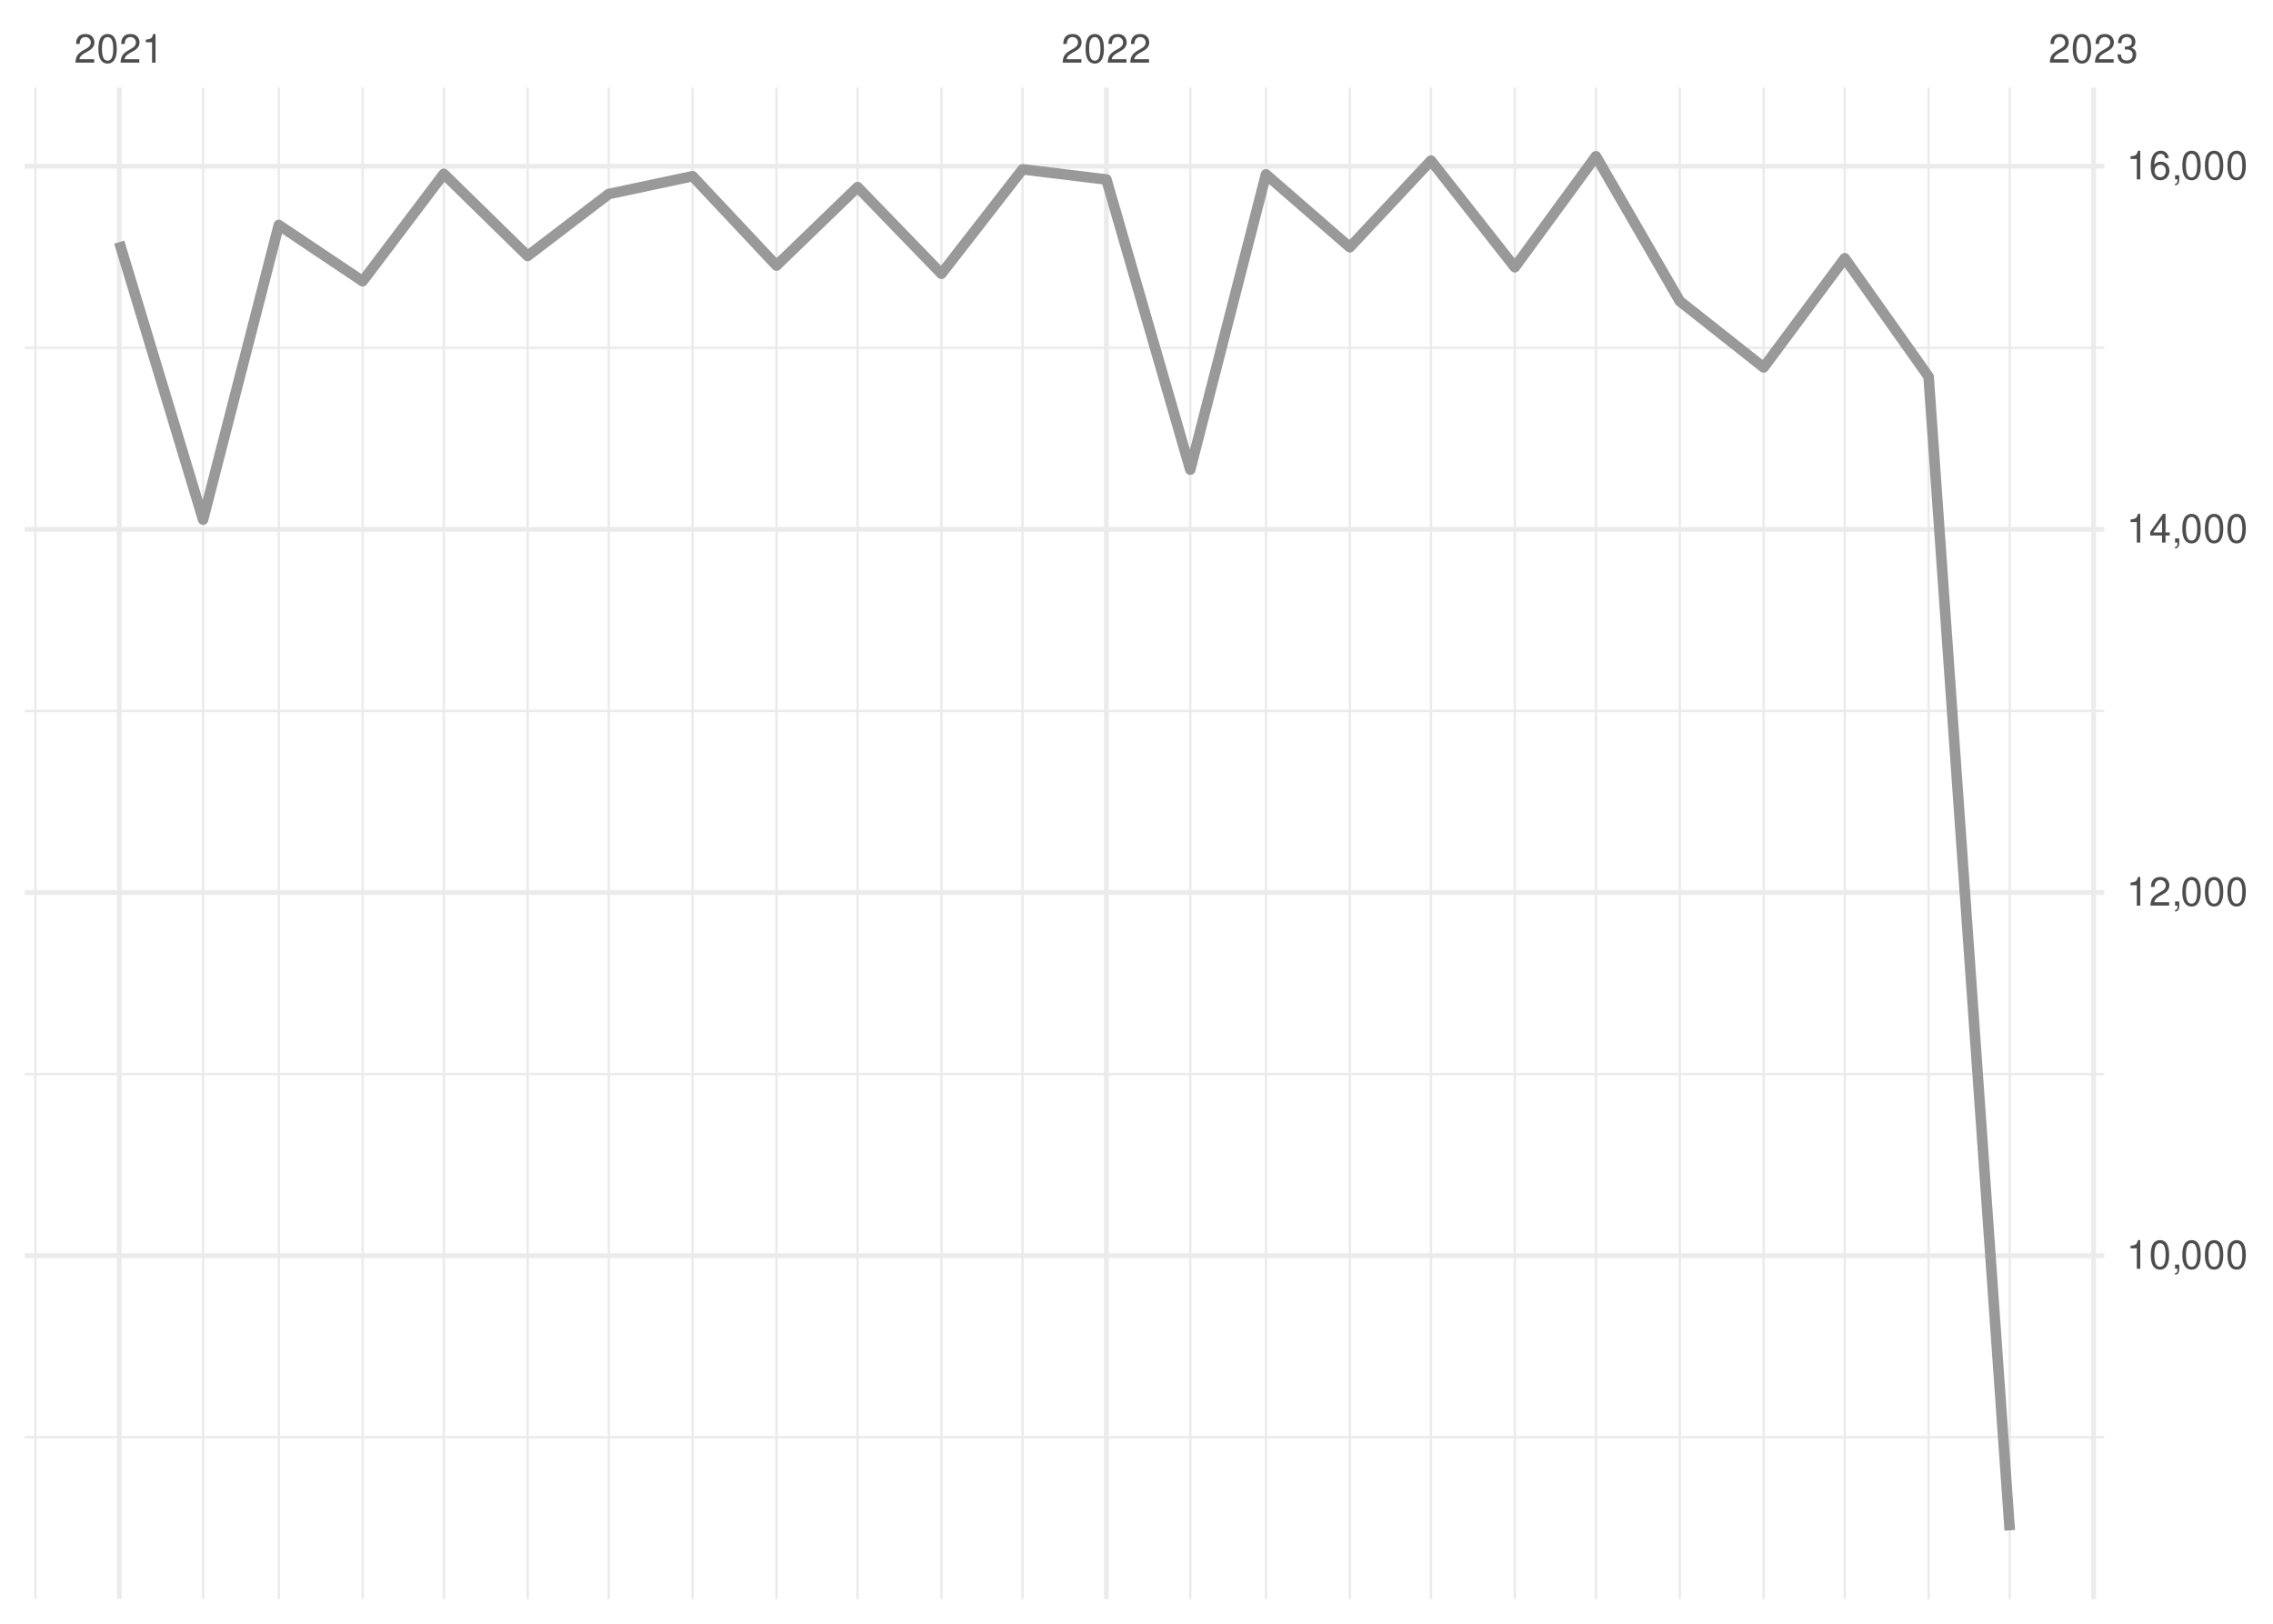
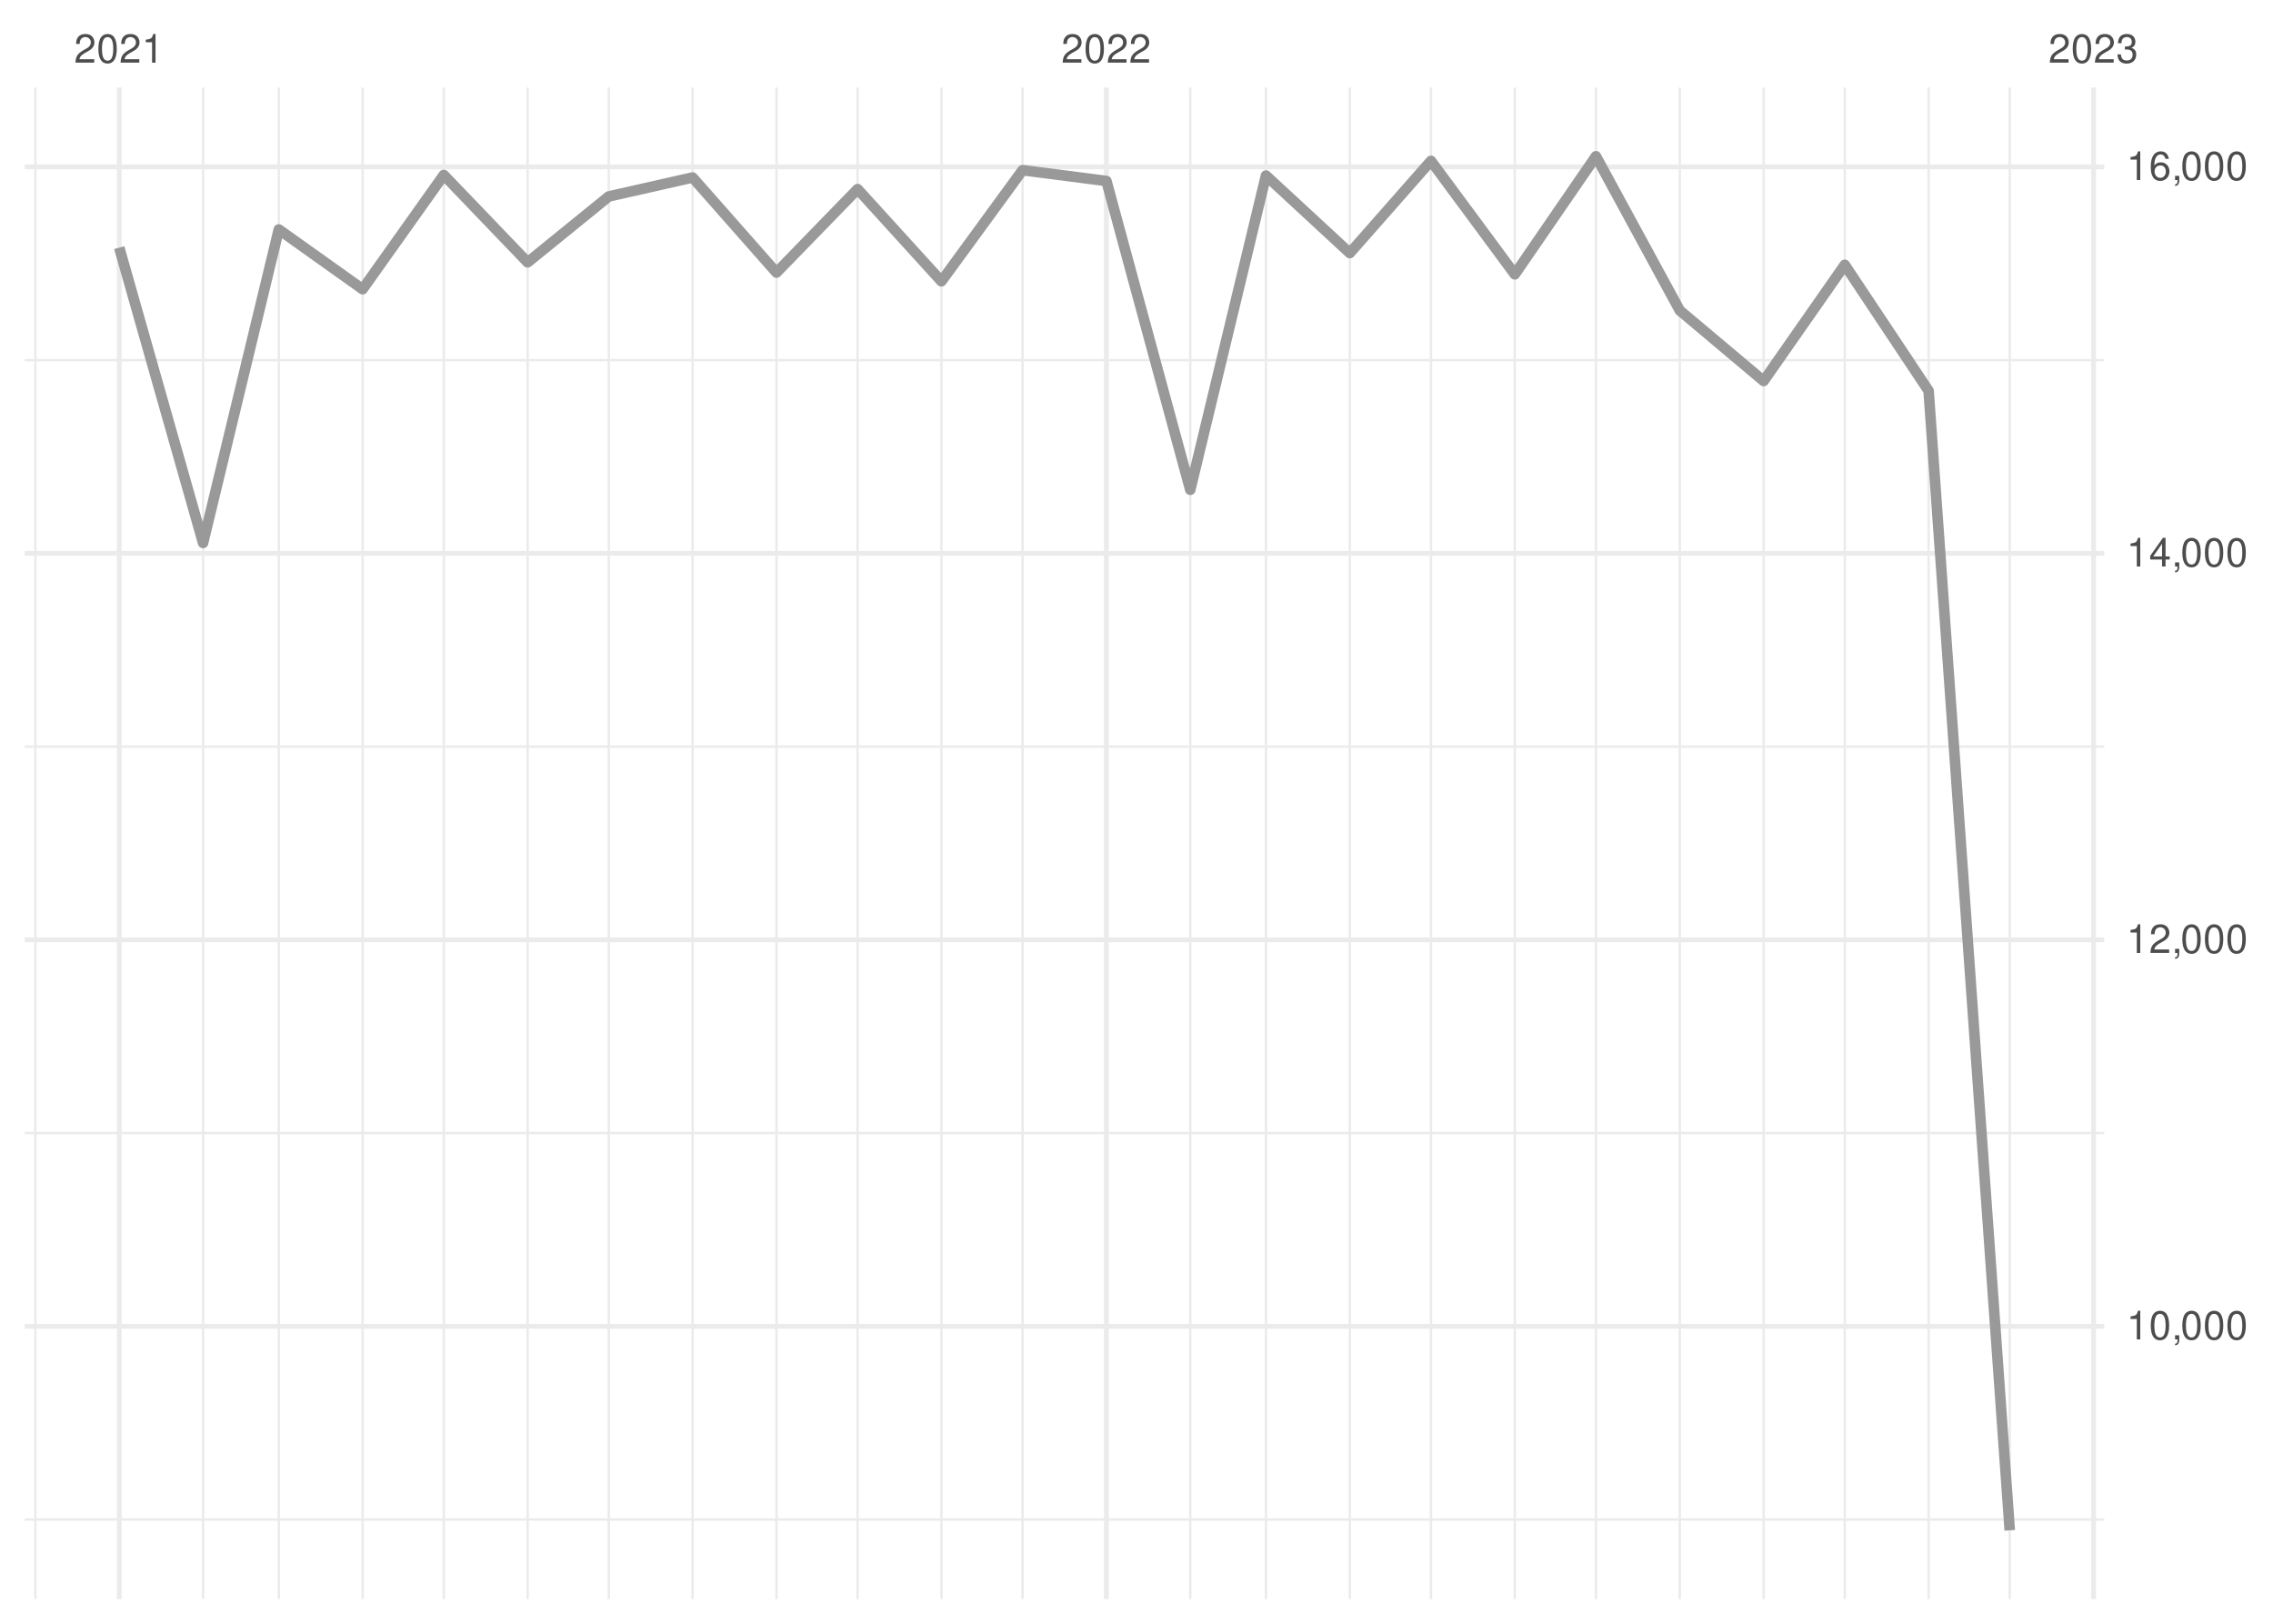
<svg xmlns="http://www.w3.org/2000/svg" xmlns:xlink="http://www.w3.org/1999/xlink" width="504pt" height="360pt" viewBox="0 0 504 360" version="1.1">
  <defs>
    <g>
      <symbol overflow="visible" id="glyph0-0">
        <path style="stroke:none;" d="" />
      </symbol>
      <symbol overflow="visible" id="glyph0-1">
        <path style="stroke:none;" d="M 4.453 -0.766 L 1.172 -0.766 C 1.25 -1.297 1.531 -1.625 2.297 -2.094 L 3.172 -2.594 C 4.047 -3.062 4.5 -3.719 4.5 -4.5 C 4.5 -5.031 4.281 -5.531 3.922 -5.875 C 3.547 -6.203 3.094 -6.359 2.5 -6.359 C 1.703 -6.359 1.125 -6.078 0.781 -5.531 C 0.547 -5.203 0.453 -4.797 0.438 -4.156 L 1.219 -4.156 C 1.234 -4.594 1.297 -4.844 1.406 -5.062 C 1.594 -5.438 2 -5.688 2.469 -5.688 C 3.172 -5.688 3.703 -5.172 3.703 -4.484 C 3.703 -3.969 3.406 -3.531 2.859 -3.219 L 2.047 -2.75 C 0.75 -2 0.375 -1.406 0.297 -0.016 L 4.453 -0.016 Z M 4.453 -0.766 " />
      </symbol>
      <symbol overflow="visible" id="glyph0-2">
        <path style="stroke:none;" d="M 2.422 -6.359 C 1.844 -6.359 1.312 -6.094 0.984 -5.672 C 0.578 -5.109 0.375 -4.25 0.375 -3.078 C 0.375 -0.938 1.078 0.203 2.422 0.203 C 3.734 0.203 4.453 -0.938 4.453 -3.031 C 4.453 -4.25 4.266 -5.078 3.859 -5.672 C 3.531 -6.109 3.016 -6.359 2.422 -6.359 Z M 2.422 -5.672 C 3.25 -5.672 3.672 -4.828 3.672 -3.094 C 3.672 -1.281 3.266 -0.438 2.406 -0.438 C 1.578 -0.438 1.172 -1.312 1.172 -3.062 C 1.172 -4.828 1.578 -5.672 2.422 -5.672 Z M 2.422 -5.672 " />
      </symbol>
      <symbol overflow="visible" id="glyph0-3">
        <path style="stroke:none;" d="M 2.281 -4.531 L 2.281 0 L 3.047 0 L 3.047 -6.359 L 2.547 -6.359 C 2.266 -5.391 2.094 -5.25 0.891 -5.094 L 0.891 -4.531 Z M 2.281 -4.531 " />
      </symbol>
      <symbol overflow="visible" id="glyph0-4">
        <path style="stroke:none;" d="M 1.938 -2.922 L 2.359 -2.922 C 3.203 -2.922 3.656 -2.531 3.656 -1.766 C 3.656 -0.969 3.172 -0.484 2.375 -0.484 C 1.516 -0.484 1.109 -0.922 1.062 -1.844 L 0.281 -1.844 C 0.312 -1.344 0.406 -1 0.547 -0.719 C 0.875 -0.109 1.484 0.203 2.344 0.203 C 3.625 0.203 4.453 -0.578 4.453 -1.781 C 4.453 -2.594 4.141 -3.031 3.391 -3.297 C 3.969 -3.531 4.266 -3.969 4.266 -4.609 C 4.266 -5.703 3.547 -6.359 2.359 -6.359 C 1.109 -6.359 0.438 -5.656 0.406 -4.312 L 1.188 -4.312 C 1.203 -4.703 1.234 -4.922 1.328 -5.109 C 1.5 -5.469 1.891 -5.688 2.375 -5.688 C 3.062 -5.688 3.469 -5.266 3.469 -4.578 C 3.469 -4.141 3.312 -3.859 2.969 -3.719 C 2.766 -3.625 2.484 -3.594 1.938 -3.578 Z M 1.938 -2.922 " />
      </symbol>
      <symbol overflow="visible" id="glyph0-5">
        <path style="stroke:none;" d="M 0.766 -0.922 L 0.766 0 L 1.297 0 L 1.297 0.156 C 1.297 0.766 1.172 0.938 0.766 0.953 L 0.766 1.297 C 1.344 1.312 1.688 0.891 1.688 0.141 L 1.688 -0.922 Z M 0.766 -0.922 " />
      </symbol>
      <symbol overflow="visible" id="glyph0-6">
        <path style="stroke:none;" d="M 2.875 -1.547 L 2.875 0 L 3.656 0 L 3.656 -1.547 L 4.578 -1.547 L 4.578 -2.234 L 3.656 -2.234 L 3.656 -6.359 L 3.078 -6.359 L 0.25 -2.359 L 0.25 -1.547 Z M 2.875 -2.234 L 0.922 -2.234 L 2.875 -5.047 Z M 2.875 -2.234 " />
      </symbol>
      <symbol overflow="visible" id="glyph0-7">
        <path style="stroke:none;" d="M 4.375 -4.703 C 4.234 -5.75 3.562 -6.359 2.609 -6.359 C 1.922 -6.359 1.312 -6.031 0.938 -5.453 C 0.547 -4.828 0.375 -4.062 0.375 -2.906 C 0.375 -1.828 0.531 -1.156 0.906 -0.594 C 1.234 -0.078 1.781 0.203 2.469 0.203 C 3.656 0.203 4.516 -0.688 4.516 -1.922 C 4.516 -3.094 3.719 -3.922 2.609 -3.922 C 1.984 -3.922 1.5 -3.688 1.172 -3.234 C 1.172 -4.797 1.672 -5.672 2.562 -5.672 C 3.109 -5.672 3.484 -5.328 3.609 -4.703 Z M 2.5 -3.234 C 3.25 -3.234 3.719 -2.703 3.719 -1.859 C 3.719 -1.062 3.188 -0.484 2.484 -0.484 C 1.766 -0.484 1.219 -1.094 1.219 -1.906 C 1.219 -2.688 1.734 -3.234 2.5 -3.234 Z M 2.5 -3.234 " />
      </symbol>
    </g>
    <clipPath id="clip1">
-       <path d="M 5.48 318 L 466.59 318 L 466.59 319 L 5.48 319 Z M 5.48 318 " />
+       <path d="M 5.48 336 L 466.59 336 L 466.59 338 L 5.48 338 Z M 5.48 336 " />
    </clipPath>
    <clipPath id="clip2">
-       <path d="M 5.48 237 L 466.59 237 L 466.59 239 L 5.48 239 Z M 5.48 237 " />
+       <path d="M 5.48 250 L 466.59 250 L 466.59 252 L 5.48 252 Z M 5.48 250 " />
    </clipPath>
    <clipPath id="clip3">
-       <path d="M 5.48 157 L 466.59 157 L 466.59 158 L 5.48 158 Z M 5.48 157 " />
+       <path d="M 5.48 165 L 466.59 165 L 466.59 166 L 5.48 166 Z M 5.48 165 " />
    </clipPath>
    <clipPath id="clip4">
-       <path d="M 5.48 76 L 466.59 76 L 466.59 78 L 5.48 78 Z M 5.48 76 " />
+       <path d="M 5.48 79 L 466.59 79 L 466.59 81 L 5.48 81 Z M 5.48 79 " />
    </clipPath>
    <clipPath id="clip5">
      <path d="M 7 19.41 L 9 19.41 L 9 354.52 L 7 354.52 Z M 7 19.41 " />
    </clipPath>
    <clipPath id="clip6">
      <path d="M 44 19.41 L 46 19.41 L 46 354.52 L 44 354.52 Z M 44 19.41 " />
    </clipPath>
    <clipPath id="clip7">
      <path d="M 61 19.41 L 63 19.41 L 63 354.52 L 61 354.52 Z M 61 19.41 " />
    </clipPath>
    <clipPath id="clip8">
      <path d="M 80 19.41 L 81 19.41 L 81 354.52 L 80 354.52 Z M 80 19.41 " />
    </clipPath>
    <clipPath id="clip9">
      <path d="M 98 19.41 L 99 19.41 L 99 354.52 L 98 354.52 Z M 98 19.41 " />
    </clipPath>
    <clipPath id="clip10">
      <path d="M 116 19.41 L 118 19.41 L 118 354.52 L 116 354.52 Z M 116 19.41 " />
    </clipPath>
    <clipPath id="clip11">
      <path d="M 134 19.41 L 136 19.41 L 136 354.52 L 134 354.52 Z M 134 19.41 " />
    </clipPath>
    <clipPath id="clip12">
      <path d="M 153 19.41 L 154 19.41 L 154 354.52 L 153 354.52 Z M 153 19.41 " />
    </clipPath>
    <clipPath id="clip13">
      <path d="M 171 19.41 L 173 19.41 L 173 354.52 L 171 354.52 Z M 171 19.41 " />
    </clipPath>
    <clipPath id="clip14">
      <path d="M 189 19.41 L 191 19.41 L 191 354.52 L 189 354.52 Z M 189 19.41 " />
    </clipPath>
    <clipPath id="clip15">
      <path d="M 208 19.41 L 210 19.41 L 210 354.52 L 208 354.52 Z M 208 19.41 " />
    </clipPath>
    <clipPath id="clip16">
      <path d="M 226 19.41 L 228 19.41 L 228 354.52 L 226 354.52 Z M 226 19.41 " />
    </clipPath>
    <clipPath id="clip17">
      <path d="M 263 19.41 L 265 19.41 L 265 354.52 L 263 354.52 Z M 263 19.41 " />
    </clipPath>
    <clipPath id="clip18">
      <path d="M 280 19.41 L 281 19.41 L 281 354.52 L 280 354.52 Z M 280 19.41 " />
    </clipPath>
    <clipPath id="clip19">
      <path d="M 299 19.41 L 300 19.41 L 300 354.52 L 299 354.52 Z M 299 19.41 " />
    </clipPath>
    <clipPath id="clip20">
      <path d="M 317 19.41 L 318 19.41 L 318 354.52 L 317 354.52 Z M 317 19.41 " />
    </clipPath>
    <clipPath id="clip21">
      <path d="M 335 19.41 L 337 19.41 L 337 354.52 L 335 354.52 Z M 335 19.41 " />
    </clipPath>
    <clipPath id="clip22">
      <path d="M 353 19.41 L 355 19.41 L 355 354.52 L 353 354.52 Z M 353 19.41 " />
    </clipPath>
    <clipPath id="clip23">
      <path d="M 372 19.41 L 373 19.41 L 373 354.52 L 372 354.52 Z M 372 19.41 " />
    </clipPath>
    <clipPath id="clip24">
      <path d="M 390 19.41 L 392 19.41 L 392 354.52 L 390 354.52 Z M 390 19.41 " />
    </clipPath>
    <clipPath id="clip25">
      <path d="M 408 19.41 L 410 19.41 L 410 354.52 L 408 354.52 Z M 408 19.41 " />
    </clipPath>
    <clipPath id="clip26">
      <path d="M 427 19.41 L 428 19.41 L 428 354.52 L 427 354.52 Z M 427 19.41 " />
    </clipPath>
    <clipPath id="clip27">
      <path d="M 445 19.41 L 446 19.41 L 446 354.52 L 445 354.52 Z M 445 19.41 " />
    </clipPath>
    <clipPath id="clip28">
-       <path d="M 5.48 277 L 466.59 277 L 466.59 279 L 5.48 279 Z M 5.48 277 " />
+       <path d="M 5.48 293 L 466.59 293 L 466.59 295 L 5.48 295 Z M 5.48 293 " />
    </clipPath>
    <clipPath id="clip29">
-       <path d="M 5.48 197 L 466.59 197 L 466.59 199 L 5.48 199 Z M 5.48 197 " />
+       <path d="M 5.48 207 L 466.59 207 L 466.59 209 L 5.48 209 Z M 5.48 207 " />
    </clipPath>
    <clipPath id="clip30">
-       <path d="M 5.48 116 L 466.59 116 L 466.59 118 L 5.48 118 Z M 5.48 116 " />
+       <path d="M 5.48 122 L 466.59 122 L 466.59 124 L 5.48 124 Z M 5.48 122 " />
    </clipPath>
    <clipPath id="clip31">
      <path d="M 5.48 36 L 466.59 36 L 466.59 38 L 5.48 38 Z M 5.48 36 " />
    </clipPath>
    <clipPath id="clip32">
      <path d="M 25 19.41 L 27 19.41 L 27 354.52 L 25 354.52 Z M 25 19.41 " />
    </clipPath>
    <clipPath id="clip33">
      <path d="M 244 19.41 L 246 19.41 L 246 354.52 L 244 354.52 Z M 244 19.41 " />
    </clipPath>
    <clipPath id="clip34">
      <path d="M 463 19.41 L 465 19.41 L 465 354.52 L 463 354.52 Z M 463 19.41 " />
    </clipPath>
  </defs>
  <g id="surface26">
    <rect x="0" y="0" width="504" height="360" style="fill:rgb(100%,100%,100%);fill-opacity:1;stroke:none;" />
    <g clip-path="url(#clip1)" clip-rule="nonzero">
-       <path style="fill:none;stroke-width:0.533;stroke-linecap:butt;stroke-linejoin:round;stroke:rgb(92.157%,92.157%,92.157%);stroke-opacity:1;stroke-miterlimit:10;" d="M 5.48 318.637 L 466.59 318.637 " />
+       <path style="fill:none;stroke-width:0.533;stroke-linecap:butt;stroke-linejoin:round;stroke:rgb(92.157%,92.157%,92.157%);stroke-opacity:1;stroke-miterlimit:10;" d="M 5.48 336.891 L 466.59 336.891 " />
    </g>
    <g clip-path="url(#clip2)" clip-rule="nonzero">
-       <path style="fill:none;stroke-width:0.533;stroke-linecap:butt;stroke-linejoin:round;stroke:rgb(92.157%,92.157%,92.157%);stroke-opacity:1;stroke-miterlimit:10;" d="M 5.48 238.129 L 466.59 238.129 " />
+       <path style="fill:none;stroke-width:0.533;stroke-linecap:butt;stroke-linejoin:round;stroke:rgb(92.157%,92.157%,92.157%);stroke-opacity:1;stroke-miterlimit:10;" d="M 5.48 251.207 L 466.59 251.207 " />
    </g>
    <g clip-path="url(#clip3)" clip-rule="nonzero">
-       <path style="fill:none;stroke-width:0.533;stroke-linecap:butt;stroke-linejoin:round;stroke:rgb(92.157%,92.157%,92.157%);stroke-opacity:1;stroke-miterlimit:10;" d="M 5.48 157.621 L 466.59 157.621 " />
+       <path style="fill:none;stroke-width:0.533;stroke-linecap:butt;stroke-linejoin:round;stroke:rgb(92.157%,92.157%,92.157%);stroke-opacity:1;stroke-miterlimit:10;" d="M 5.48 165.523 L 466.59 165.523 " />
    </g>
    <g clip-path="url(#clip4)" clip-rule="nonzero">
-       <path style="fill:none;stroke-width:0.533;stroke-linecap:butt;stroke-linejoin:round;stroke:rgb(92.157%,92.157%,92.157%);stroke-opacity:1;stroke-miterlimit:10;" d="M 5.48 77.113 L 466.59 77.113 " />
+       <path style="fill:none;stroke-width:0.533;stroke-linecap:butt;stroke-linejoin:round;stroke:rgb(92.157%,92.157%,92.157%);stroke-opacity:1;stroke-miterlimit:10;" d="M 5.48 79.84 L 466.59 79.84 " />
    </g>
    <g clip-path="url(#clip5)" clip-rule="nonzero">
      <path style="fill:none;stroke-width:0.533;stroke-linecap:butt;stroke-linejoin:round;stroke:rgb(92.157%,92.157%,92.157%);stroke-opacity:1;stroke-miterlimit:10;" d="M 7.848 354.52 L 7.848 19.41 " />
    </g>
    <g clip-path="url(#clip6)" clip-rule="nonzero">
      <path style="fill:none;stroke-width:0.533;stroke-linecap:butt;stroke-linejoin:round;stroke:rgb(92.157%,92.157%,92.157%);stroke-opacity:1;stroke-miterlimit:10;" d="M 45.031 354.52 L 45.031 19.41 " />
    </g>
    <g clip-path="url(#clip7)" clip-rule="nonzero">
      <path style="fill:none;stroke-width:0.533;stroke-linecap:butt;stroke-linejoin:round;stroke:rgb(92.157%,92.157%,92.157%);stroke-opacity:1;stroke-miterlimit:10;" d="M 61.82 354.52 L 61.82 19.41 " />
    </g>
    <g clip-path="url(#clip8)" clip-rule="nonzero">
      <path style="fill:none;stroke-width:0.533;stroke-linecap:butt;stroke-linejoin:round;stroke:rgb(92.157%,92.157%,92.157%);stroke-opacity:1;stroke-miterlimit:10;" d="M 80.41 354.52 L 80.41 19.41 " />
    </g>
    <g clip-path="url(#clip9)" clip-rule="nonzero">
      <path style="fill:none;stroke-width:0.533;stroke-linecap:butt;stroke-linejoin:round;stroke:rgb(92.157%,92.157%,92.157%);stroke-opacity:1;stroke-miterlimit:10;" d="M 98.402 354.52 L 98.402 19.41 " />
    </g>
    <g clip-path="url(#clip10)" clip-rule="nonzero">
      <path style="fill:none;stroke-width:0.533;stroke-linecap:butt;stroke-linejoin:round;stroke:rgb(92.157%,92.157%,92.157%);stroke-opacity:1;stroke-miterlimit:10;" d="M 116.992 354.52 L 116.992 19.41 " />
    </g>
    <g clip-path="url(#clip11)" clip-rule="nonzero">
      <path style="fill:none;stroke-width:0.533;stroke-linecap:butt;stroke-linejoin:round;stroke:rgb(92.157%,92.157%,92.157%);stroke-opacity:1;stroke-miterlimit:10;" d="M 134.984 354.52 L 134.984 19.41 " />
    </g>
    <g clip-path="url(#clip12)" clip-rule="nonzero">
      <path style="fill:none;stroke-width:0.533;stroke-linecap:butt;stroke-linejoin:round;stroke:rgb(92.157%,92.157%,92.157%);stroke-opacity:1;stroke-miterlimit:10;" d="M 153.574 354.52 L 153.574 19.41 " />
    </g>
    <g clip-path="url(#clip13)" clip-rule="nonzero">
      <path style="fill:none;stroke-width:0.533;stroke-linecap:butt;stroke-linejoin:round;stroke:rgb(92.157%,92.157%,92.157%);stroke-opacity:1;stroke-miterlimit:10;" d="M 172.168 354.52 L 172.168 19.41 " />
    </g>
    <g clip-path="url(#clip14)" clip-rule="nonzero">
      <path style="fill:none;stroke-width:0.533;stroke-linecap:butt;stroke-linejoin:round;stroke:rgb(92.157%,92.157%,92.157%);stroke-opacity:1;stroke-miterlimit:10;" d="M 190.156 354.52 L 190.156 19.41 " />
    </g>
    <g clip-path="url(#clip15)" clip-rule="nonzero">
      <path style="fill:none;stroke-width:0.533;stroke-linecap:butt;stroke-linejoin:round;stroke:rgb(92.157%,92.157%,92.157%);stroke-opacity:1;stroke-miterlimit:10;" d="M 208.746 354.52 L 208.746 19.41 " />
    </g>
    <g clip-path="url(#clip16)" clip-rule="nonzero">
      <path style="fill:none;stroke-width:0.533;stroke-linecap:butt;stroke-linejoin:round;stroke:rgb(92.157%,92.157%,92.157%);stroke-opacity:1;stroke-miterlimit:10;" d="M 226.738 354.52 L 226.738 19.41 " />
    </g>
    <g clip-path="url(#clip17)" clip-rule="nonzero">
      <path style="fill:none;stroke-width:0.533;stroke-linecap:butt;stroke-linejoin:round;stroke:rgb(92.157%,92.157%,92.157%);stroke-opacity:1;stroke-miterlimit:10;" d="M 263.922 354.52 L 263.922 19.41 " />
    </g>
    <g clip-path="url(#clip18)" clip-rule="nonzero">
      <path style="fill:none;stroke-width:0.533;stroke-linecap:butt;stroke-linejoin:round;stroke:rgb(92.157%,92.157%,92.157%);stroke-opacity:1;stroke-miterlimit:10;" d="M 280.711 354.52 L 280.711 19.41 " />
    </g>
    <g clip-path="url(#clip19)" clip-rule="nonzero">
      <path style="fill:none;stroke-width:0.533;stroke-linecap:butt;stroke-linejoin:round;stroke:rgb(92.157%,92.157%,92.157%);stroke-opacity:1;stroke-miterlimit:10;" d="M 299.301 354.52 L 299.301 19.41 " />
    </g>
    <g clip-path="url(#clip20)" clip-rule="nonzero">
      <path style="fill:none;stroke-width:0.533;stroke-linecap:butt;stroke-linejoin:round;stroke:rgb(92.157%,92.157%,92.157%);stroke-opacity:1;stroke-miterlimit:10;" d="M 317.293 354.52 L 317.293 19.41 " />
    </g>
    <g clip-path="url(#clip21)" clip-rule="nonzero">
      <path style="fill:none;stroke-width:0.533;stroke-linecap:butt;stroke-linejoin:round;stroke:rgb(92.157%,92.157%,92.157%);stroke-opacity:1;stroke-miterlimit:10;" d="M 335.883 354.52 L 335.883 19.41 " />
    </g>
    <g clip-path="url(#clip22)" clip-rule="nonzero">
      <path style="fill:none;stroke-width:0.533;stroke-linecap:butt;stroke-linejoin:round;stroke:rgb(92.157%,92.157%,92.157%);stroke-opacity:1;stroke-miterlimit:10;" d="M 353.875 354.52 L 353.875 19.41 " />
    </g>
    <g clip-path="url(#clip23)" clip-rule="nonzero">
      <path style="fill:none;stroke-width:0.533;stroke-linecap:butt;stroke-linejoin:round;stroke:rgb(92.157%,92.157%,92.157%);stroke-opacity:1;stroke-miterlimit:10;" d="M 372.465 354.52 L 372.465 19.41 " />
    </g>
    <g clip-path="url(#clip24)" clip-rule="nonzero">
      <path style="fill:none;stroke-width:0.533;stroke-linecap:butt;stroke-linejoin:round;stroke:rgb(92.157%,92.157%,92.157%);stroke-opacity:1;stroke-miterlimit:10;" d="M 391.059 354.52 L 391.059 19.41 " />
    </g>
    <g clip-path="url(#clip25)" clip-rule="nonzero">
      <path style="fill:none;stroke-width:0.533;stroke-linecap:butt;stroke-linejoin:round;stroke:rgb(92.157%,92.157%,92.157%);stroke-opacity:1;stroke-miterlimit:10;" d="M 409.047 354.52 L 409.047 19.41 " />
    </g>
    <g clip-path="url(#clip26)" clip-rule="nonzero">
      <path style="fill:none;stroke-width:0.533;stroke-linecap:butt;stroke-linejoin:round;stroke:rgb(92.157%,92.157%,92.157%);stroke-opacity:1;stroke-miterlimit:10;" d="M 427.637 354.52 L 427.637 19.41 " />
    </g>
    <g clip-path="url(#clip27)" clip-rule="nonzero">
      <path style="fill:none;stroke-width:0.533;stroke-linecap:butt;stroke-linejoin:round;stroke:rgb(92.157%,92.157%,92.157%);stroke-opacity:1;stroke-miterlimit:10;" d="M 445.629 354.52 L 445.629 19.41 " />
    </g>
    <g clip-path="url(#clip28)" clip-rule="nonzero">
-       <path style="fill:none;stroke-width:1.067;stroke-linecap:butt;stroke-linejoin:round;stroke:rgb(92.157%,92.157%,92.157%);stroke-opacity:1;stroke-miterlimit:10;" d="M 5.48 278.383 L 466.59 278.383 " />
+       <path style="fill:none;stroke-width:1.067;stroke-linecap:butt;stroke-linejoin:round;stroke:rgb(92.157%,92.157%,92.157%);stroke-opacity:1;stroke-miterlimit:10;" d="M 5.48 294.047 L 466.59 294.047 " />
    </g>
    <g clip-path="url(#clip29)" clip-rule="nonzero">
-       <path style="fill:none;stroke-width:1.067;stroke-linecap:butt;stroke-linejoin:round;stroke:rgb(92.157%,92.157%,92.157%);stroke-opacity:1;stroke-miterlimit:10;" d="M 5.48 197.875 L 466.59 197.875 " />
+       <path style="fill:none;stroke-width:1.067;stroke-linecap:butt;stroke-linejoin:round;stroke:rgb(92.157%,92.157%,92.157%);stroke-opacity:1;stroke-miterlimit:10;" d="M 5.48 208.363 L 466.59 208.363 " />
    </g>
    <g clip-path="url(#clip30)" clip-rule="nonzero">
-       <path style="fill:none;stroke-width:1.067;stroke-linecap:butt;stroke-linejoin:round;stroke:rgb(92.157%,92.157%,92.157%);stroke-opacity:1;stroke-miterlimit:10;" d="M 5.48 117.367 L 466.59 117.367 " />
+       <path style="fill:none;stroke-width:1.067;stroke-linecap:butt;stroke-linejoin:round;stroke:rgb(92.157%,92.157%,92.157%);stroke-opacity:1;stroke-miterlimit:10;" d="M 5.48 122.684 L 466.59 122.684 " />
    </g>
    <g clip-path="url(#clip31)" clip-rule="nonzero">
-       <path style="fill:none;stroke-width:1.067;stroke-linecap:butt;stroke-linejoin:round;stroke:rgb(92.157%,92.157%,92.157%);stroke-opacity:1;stroke-miterlimit:10;" d="M 5.48 36.855 L 466.59 36.855 " />
+       <path style="fill:none;stroke-width:1.067;stroke-linecap:butt;stroke-linejoin:round;stroke:rgb(92.157%,92.157%,92.157%);stroke-opacity:1;stroke-miterlimit:10;" d="M 5.48 37 L 466.59 37 " />
    </g>
    <g clip-path="url(#clip32)" clip-rule="nonzero">
      <path style="fill:none;stroke-width:1.067;stroke-linecap:butt;stroke-linejoin:round;stroke:rgb(92.157%,92.157%,92.157%);stroke-opacity:1;stroke-miterlimit:10;" d="M 26.438 354.52 L 26.438 19.41 " />
    </g>
    <g clip-path="url(#clip33)" clip-rule="nonzero">
      <path style="fill:none;stroke-width:1.067;stroke-linecap:butt;stroke-linejoin:round;stroke:rgb(92.157%,92.157%,92.157%);stroke-opacity:1;stroke-miterlimit:10;" d="M 245.328 354.52 L 245.328 19.41 " />
    </g>
    <g clip-path="url(#clip34)" clip-rule="nonzero">
      <path style="fill:none;stroke-width:1.067;stroke-linecap:butt;stroke-linejoin:round;stroke:rgb(92.157%,92.157%,92.157%);stroke-opacity:1;stroke-miterlimit:10;" d="M 464.219 354.52 L 464.219 19.41 " />
    </g>
-     <path style="fill:none;stroke-width:2.347;stroke-linecap:butt;stroke-linejoin:round;stroke:rgb(60%,60%,60%);stroke-opacity:1;stroke-miterlimit:10;" d="M 26.438 53.684 L 45.031 115.191 L 61.82 49.898 L 80.41 62.34 L 98.402 38.547 L 116.992 56.742 L 134.984 43.016 L 153.574 39.07 L 172.168 58.875 L 190.156 41.488 L 208.746 60.688 L 226.738 37.543 L 245.328 39.797 L 263.922 104.121 L 280.711 38.668 L 299.301 54.812 L 317.293 35.609 L 335.883 59.238 L 353.875 34.645 L 372.465 66.766 L 391.059 81.461 L 409.047 57.266 L 427.637 83.512 L 445.629 339.289 " />
+     <path style="fill:none;stroke-width:2.347;stroke-linecap:butt;stroke-linejoin:round;stroke:rgb(60%,60%,60%);stroke-opacity:1;stroke-miterlimit:10;" d="M 26.438 54.906 L 45.031 120.367 L 61.82 50.879 L 80.41 64.117 L 98.402 38.797 L 116.992 58.164 L 134.984 43.555 L 153.574 39.355 L 172.168 60.434 L 190.156 41.926 L 208.746 62.363 L 226.738 37.727 L 245.328 40.125 L 263.922 108.586 L 280.711 38.926 L 299.301 56.105 L 317.293 35.672 L 335.883 60.82 L 353.875 34.645 L 372.465 68.832 L 391.059 84.469 L 409.047 58.719 L 427.637 86.652 L 445.629 339.289 " />
    <g style="fill:rgb(30.196%,30.196%,30.196%);fill-opacity:1;">
      <use xlink:href="#glyph0-1" x="16.438" y="13.896" />
      <use xlink:href="#glyph0-2" x="21.438" y="13.896" />
      <use xlink:href="#glyph0-1" x="26.438" y="13.896" />
      <use xlink:href="#glyph0-3" x="31.438" y="13.896" />
    </g>
    <g style="fill:rgb(30.196%,30.196%,30.196%);fill-opacity:1;">
      <use xlink:href="#glyph0-1" x="235.328" y="13.896" />
      <use xlink:href="#glyph0-2" x="240.328" y="13.896" />
      <use xlink:href="#glyph0-1" x="245.328" y="13.896" />
      <use xlink:href="#glyph0-1" x="250.328" y="13.896" />
    </g>
    <g style="fill:rgb(30.196%,30.196%,30.196%);fill-opacity:1;">
      <use xlink:href="#glyph0-1" x="454.219" y="13.896" />
      <use xlink:href="#glyph0-2" x="459.219" y="13.896" />
      <use xlink:href="#glyph0-1" x="464.219" y="13.896" />
      <use xlink:href="#glyph0-4" x="469.219" y="13.896" />
    </g>
    <g style="fill:rgb(30.196%,30.196%,30.196%);fill-opacity:1;">
-       <use xlink:href="#glyph0-3" x="471.52" y="281.298" />
-       <use xlink:href="#glyph0-2" x="476.52" y="281.298" />
-       <use xlink:href="#glyph0-5" x="481.52" y="281.298" />
-       <use xlink:href="#glyph0-2" x="483.52" y="281.298" />
-       <use xlink:href="#glyph0-2" x="488.52" y="281.298" />
-       <use xlink:href="#glyph0-2" x="493.52" y="281.298" />
-     </g>
-     <g style="fill:rgb(30.196%,30.196%,30.196%);fill-opacity:1;">
-       <use xlink:href="#glyph0-3" x="471.52" y="200.79" />
-       <use xlink:href="#glyph0-1" x="476.52" y="200.79" />
-       <use xlink:href="#glyph0-5" x="481.52" y="200.79" />
-       <use xlink:href="#glyph0-2" x="483.52" y="200.79" />
-       <use xlink:href="#glyph0-2" x="488.52" y="200.79" />
-       <use xlink:href="#glyph0-2" x="493.52" y="200.79" />
-     </g>
-     <g style="fill:rgb(30.196%,30.196%,30.196%);fill-opacity:1;">
-       <use xlink:href="#glyph0-3" x="471.52" y="120.282" />
-       <use xlink:href="#glyph0-6" x="476.52" y="120.282" />
-       <use xlink:href="#glyph0-5" x="481.52" y="120.282" />
-       <use xlink:href="#glyph0-2" x="483.52" y="120.282" />
-       <use xlink:href="#glyph0-2" x="488.52" y="120.282" />
-       <use xlink:href="#glyph0-2" x="493.52" y="120.282" />
-     </g>
-     <g style="fill:rgb(30.196%,30.196%,30.196%);fill-opacity:1;">
-       <use xlink:href="#glyph0-3" x="471.52" y="39.771" />
-       <use xlink:href="#glyph0-7" x="476.52" y="39.771" />
-       <use xlink:href="#glyph0-5" x="481.52" y="39.771" />
-       <use xlink:href="#glyph0-2" x="483.52" y="39.771" />
-       <use xlink:href="#glyph0-2" x="488.52" y="39.771" />
-       <use xlink:href="#glyph0-2" x="493.52" y="39.771" />
+       <use xlink:href="#glyph0-3" x="471.52" y="296.962" />
+       <use xlink:href="#glyph0-2" x="476.52" y="296.962" />
+       <use xlink:href="#glyph0-5" x="481.52" y="296.962" />
+       <use xlink:href="#glyph0-2" x="483.52" y="296.962" />
+       <use xlink:href="#glyph0-2" x="488.52" y="296.962" />
+       <use xlink:href="#glyph0-2" x="493.52" y="296.962" />
+     </g>
+     <g style="fill:rgb(30.196%,30.196%,30.196%);fill-opacity:1;">
+       <use xlink:href="#glyph0-3" x="471.52" y="211.278" />
+       <use xlink:href="#glyph0-1" x="476.52" y="211.278" />
+       <use xlink:href="#glyph0-5" x="481.52" y="211.278" />
+       <use xlink:href="#glyph0-2" x="483.52" y="211.278" />
+       <use xlink:href="#glyph0-2" x="488.52" y="211.278" />
+       <use xlink:href="#glyph0-2" x="493.52" y="211.278" />
+     </g>
+     <g style="fill:rgb(30.196%,30.196%,30.196%);fill-opacity:1;">
+       <use xlink:href="#glyph0-3" x="471.52" y="125.599" />
+       <use xlink:href="#glyph0-6" x="476.52" y="125.599" />
+       <use xlink:href="#glyph0-5" x="481.52" y="125.599" />
+       <use xlink:href="#glyph0-2" x="483.52" y="125.599" />
+       <use xlink:href="#glyph0-2" x="488.52" y="125.599" />
+       <use xlink:href="#glyph0-2" x="493.52" y="125.599" />
+     </g>
+     <g style="fill:rgb(30.196%,30.196%,30.196%);fill-opacity:1;">
+       <use xlink:href="#glyph0-3" x="471.52" y="39.915" />
+       <use xlink:href="#glyph0-7" x="476.52" y="39.915" />
+       <use xlink:href="#glyph0-5" x="481.52" y="39.915" />
+       <use xlink:href="#glyph0-2" x="483.52" y="39.915" />
+       <use xlink:href="#glyph0-2" x="488.52" y="39.915" />
+       <use xlink:href="#glyph0-2" x="493.52" y="39.915" />
    </g>
  </g>
</svg>
